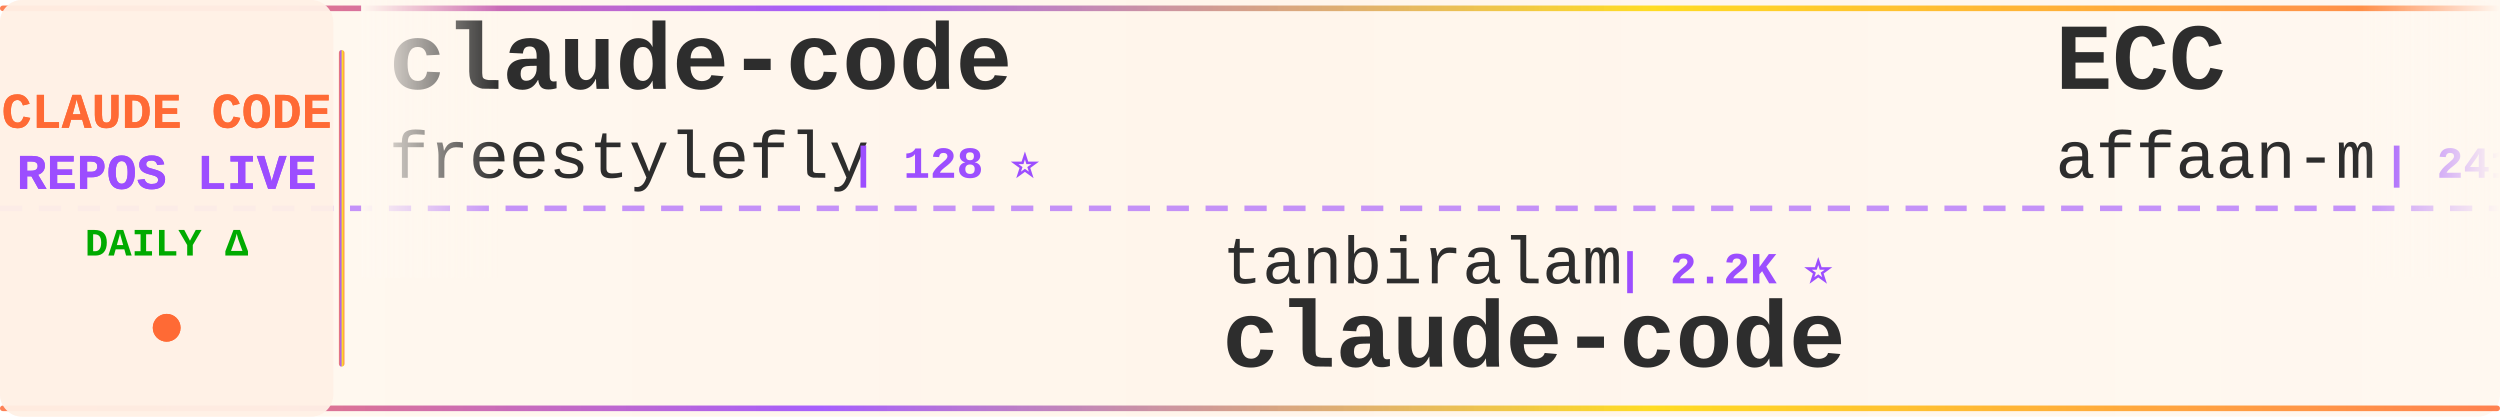
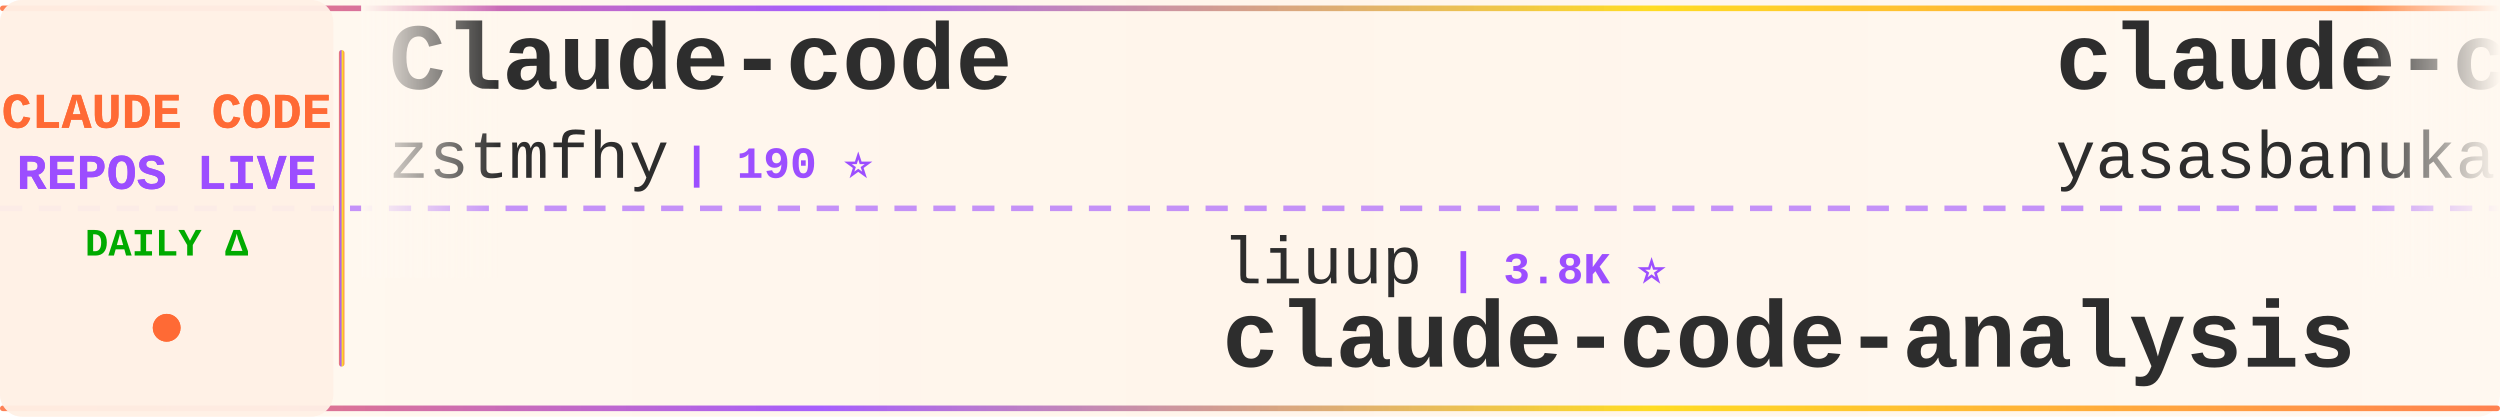
<svg xmlns="http://www.w3.org/2000/svg" width="900" height="150">
  <defs>
    <linearGradient id="tickerBg" x1="0%" y1="0%" x2="100%" y2="0%">
      <stop offset="0%" style="stop-color:#fff8f0;stop-opacity:0.98" />
      <stop offset="50%" style="stop-color:#fff5eb;stop-opacity:1" />
      <stop offset="100%" style="stop-color:#fff8f0;stop-opacity:0.98" />
    </linearGradient>
    <linearGradient id="borderGrad" x1="0%" y1="0%" x2="100%" y2="0%">
      <stop offset="0%" style="stop-color:#FF6B35;stop-opacity:0.85">
        <animate attributeName="stop-opacity" values="0.85;1;0.85" dur="2s" repeatCount="indefinite" />
      </stop>
      <stop offset="33%" style="stop-color:#9C4EFF;stop-opacity:0.9">
        <animate attributeName="stop-opacity" values="0.9;1;0.9" dur="2.2s" repeatCount="indefinite" />
      </stop>
      <stop offset="66%" style="stop-color:#FFD700;stop-opacity:0.85">
        <animate attributeName="stop-opacity" values="0.85;1;0.85" dur="1.8s" repeatCount="indefinite" />
      </stop>
      <stop offset="100%" style="stop-color:#FF6B35;stop-opacity:0.85">
        <animate attributeName="stop-opacity" values="0.85;1;0.85" dur="2s" repeatCount="indefinite" />
      </stop>
    </linearGradient>
    <filter id="textGlow">
      <feGaussianBlur stdDeviation="0.15" result="coloredBlur" />
      <feMerge>
        <feMergeNode in="coloredBlur" />
        <feMergeNode in="SourceGraphic" />
      </feMerge>
    </filter>
    <filter id="metricGlow">
      <feGaussianBlur stdDeviation="0.2" result="coloredBlur" />
      <feMerge>
        <feMergeNode in="coloredBlur" />
        <feMergeNode in="SourceGraphic" />
      </feMerge>
    </filter>
    <linearGradient id="leftFade" x1="0%" y1="0%" x2="100%" y2="0%">
      <stop offset="0%" style="stop-color:#fff8f0;stop-opacity:1" />
      <stop offset="100%" style="stop-color:#fff8f0;stop-opacity:0" />
    </linearGradient>
    <linearGradient id="rightFade" x1="0%" y1="0%" x2="100%" y2="0%">
      <stop offset="0%" style="stop-color:#fff8f0;stop-opacity:0" />
      <stop offset="100%" style="stop-color:#fff8f0;stop-opacity:1" />
    </linearGradient>
  </defs>
  <rect width="900" height="150" fill="url(#tickerBg)" rx="8" />
  <rect x="0" y="2" width="900" height="2" fill="url(#borderGrad)" rx="1" />
  <rect x="0" y="146" width="900" height="2" fill="url(#borderGrad)" rx="1" />
  <line x1="0" y1="75" x2="900" y2="75" stroke="#9C4EFF" stroke-width="2" stroke-dasharray="8 6" opacity="0.6" />
  <rect x="0" y="0" width="120" height="150" fill="#fff0e6" opacity="0.95" rx="8" />
  <text x="60" y="46" font-family="'Courier New', monospace" font-size="18" font-weight="bold" fill="#FF6B35" text-anchor="middle" filter="url(#textGlow)">
    CLAUDE CODE
  </text>
  <text x="60" y="68" font-family="'Courier New', monospace" font-size="18" font-weight="bold" fill="#9C4EFF" text-anchor="middle" filter="url(#textGlow)">
    REPOS LIVE
  </text>
  <text x="60" y="92" font-family="'Courier New', monospace" font-size="14" font-weight="bold" fill="#00aa00" text-anchor="middle">
    DAILY Δ
  </text>
  <circle cx="60" cy="118" r="5" fill="#FF6B35" filter="url(#metricGlow)">
    <animate attributeName="r" values="4;6;4" dur="1.5s" repeatCount="indefinite" />
    <animate attributeName="opacity" values="0.6;1;0.6" dur="1.5s" repeatCount="indefinite" />
  </circle>
  <rect x="122" y="18" width="2" height="114" fill="url(#borderGrad)" rx="1" />
  <clipPath id="tickerClip">
    <rect x="130" y="0" width="770" height="150" />
  </clipPath>
  <g clip-path="url(#tickerClip)">
    <g id="tickerItems">
      <animateTransform attributeName="transform" attributeType="XML" type="translate" from="0 0" to="-3000 0" dur="54s" repeatCount="indefinite" />
      <g transform="translate(0, 0)">
-         <text x="140" y="32" font-family="'Courier New', monospace" font-size="34" font-weight="bold" fill="#2d2d2d">claude-code</text>
-         <text x="140" y="64" font-family="'Courier New', monospace" font-size="24" font-weight="normal" fill="#2d2d2d" opacity="1.0">freestylefly</text>
-         <text x="306" y="64" font-family="'Courier New', monospace" font-size="16" font-weight="bold" fill="#9C4EFF"> | 128 ⭐</text>
+         <text x="140" y="32" font-family="'Courier New', monospace" font-size="34" font-weight="bold" fill="#2d2d2d">Claude-code</text>
+         <text x="140" y="64" font-family="'Courier New', monospace" font-size="24" font-weight="normal" fill="#2d2d2d" opacity="1.0">zstmfhy</text>
+         <text x="246" y="64" font-family="'Courier New', monospace" font-size="16" font-weight="bold" fill="#9C4EFF"> | 190 ⭐</text>
      </g>
      <g transform="translate(300, 0)">
-         <text x="140" y="102" font-family="'Courier New', monospace" font-size="24" font-weight="normal" fill="#2d2d2d" opacity="1.0">tanbiralam</text>
-         <text x="282" y="102" font-family="'Courier New', monospace" font-size="16" font-weight="bold" fill="#9C4EFF"> | 2.2K ⭐</text>
-         <text x="140" y="132" font-family="'Courier New', monospace" font-size="34" font-weight="bold" fill="#2d2d2d">claude-code</text>
+         <text x="140" y="102" font-family="'Courier New', monospace" font-size="24" font-weight="normal" fill="#2d2d2d" opacity="1.0">liuup</text>
+         <text x="222" y="102" font-family="'Courier New', monospace" font-size="16" font-weight="bold" fill="#9C4EFF"> | 3.8K ⭐</text>
+         <text x="140" y="132" font-family="'Courier New', monospace" font-size="34" font-weight="bold" fill="#2d2d2d">claude-code-analysis</text>
      </g>
      <g transform="translate(600, 0)">
-         <text x="140" y="32" font-family="'Courier New', monospace" font-size="34" font-weight="bold" fill="#2d2d2d">ECC</text>
-         <text x="140" y="64" font-family="'Courier New', monospace" font-size="24" font-weight="normal" fill="#2d2d2d" opacity="1.0">affaan-m</text>
-         <text x="258" y="64" font-family="'Courier New', monospace" font-size="16" font-weight="bold" fill="#9C4EFF"> | 241.3K ⭐ +53</text>
+         <text x="140" y="32" font-family="'Courier New', monospace" font-size="34" font-weight="bold" fill="#2d2d2d">claude-code</text>
+         <text x="140" y="64" font-family="'Courier New', monospace" font-size="24" font-weight="normal" fill="#2d2d2d" opacity="1.0">yasasbanukaofficial</text>
+         <text x="390" y="64" font-family="'Courier New', monospace" font-size="16" font-weight="bold" fill="#9C4EFF"> | 4.0K ⭐ +1</text>
      </g>
      <g transform="translate(900, 0)">
-         <text x="140" y="102" font-family="'Courier New', monospace" font-size="24" font-weight="normal" fill="#2d2d2d" opacity="1.0">LING71671</text>
-         <text x="270" y="102" font-family="'Courier New', monospace" font-size="16" font-weight="bold" fill="#9C4EFF"> | 945 ⭐ +1</text>
-         <text x="140" y="132" font-family="'Courier New', monospace" font-size="34" font-weight="bold" fill="#2d2d2d">Open-ClaudeCode</text>
+         <text x="140" y="102" font-family="'Courier New', monospace" font-size="24" font-weight="normal" fill="#2d2d2d" opacity="1.0">anthropics</text>
+         <text x="282" y="102" font-family="'Courier New', monospace" font-size="16" font-weight="bold" fill="#9C4EFF"> | 170.7K ⭐ +47</text>
+         <text x="140" y="132" font-family="'Courier New', monospace" font-size="34" font-weight="bold" fill="#2d2d2d">skills</text>
      </g>
      <g transform="translate(1200, 0)">
-         <text x="140" y="32" font-family="'Courier New', monospace" font-size="34" font-weight="bold" fill="#2d2d2d">claude-code</text>
-         <text x="140" y="64" font-family="'Courier New', monospace" font-size="24" font-weight="normal" fill="#2d2d2d" opacity="1.0">claude-code-best</text>
-         <text x="354" y="64" font-family="'Courier New', monospace" font-size="16" font-weight="bold" fill="#9C4EFF"> | 22.1K ⭐ +3</text>
+         <text x="140" y="32" font-family="'Courier New', monospace" font-size="34" font-weight="bold" fill="#2d2d2d">everything-claude-code</text>
+         <text x="140" y="64" font-family="'Courier New', monospace" font-size="24" font-weight="normal" fill="#2d2d2d" opacity="1.0">WorldFlowAI</text>
+         <text x="294" y="64" font-family="'Courier New', monospace" font-size="16" font-weight="bold" fill="#9C4EFF"> | 1.4K ⭐ +19</text>
      </g>
      <g transform="translate(1500, 0)">
+         <text x="140" y="102" font-family="'Courier New', monospace" font-size="24" font-weight="normal" fill="#2d2d2d" opacity="1.0">SeemSeam</text>
+         <text x="258" y="102" font-family="'Courier New', monospace" font-size="16" font-weight="bold" fill="#9C4EFF"> | 3.4K ⭐</text>
+         <text x="140" y="132" font-family="'Courier New', monospace" font-size="34" font-weight="bold" fill="#2d2d2d">claude_codex_bridge</text>
+       </g>
+       <g transform="translate(1800, 0)">
+         <text x="140" y="32" font-family="'Courier New', monospace" font-size="34" font-weight="bold" fill="#2d2d2d">claude-code-spec-workflo...</text>
+         <text x="140" y="64" font-family="'Courier New', monospace" font-size="24" font-weight="normal" fill="#2d2d2d" opacity="1.0">Pimzino</text>
+         <text x="246" y="64" font-family="'Courier New', monospace" font-size="16" font-weight="bold" fill="#9C4EFF"> | 3.8K ⭐</text>
+       </g>
+       <g transform="translate(2100, 0)">
+         <text x="140" y="102" font-family="'Courier New', monospace" font-size="24" font-weight="normal" fill="#2d2d2d" opacity="1.0">Yuyz0112</text>
+         <text x="258" y="102" font-family="'Courier New', monospace" font-size="16" font-weight="bold" fill="#9C4EFF"> | 2.4K ⭐</text>
+         <text x="140" y="132" font-family="'Courier New', monospace" font-size="34" font-weight="bold" fill="#2d2d2d">claude-code-reverse</text>
+       </g>
+       <g transform="translate(2400, 0)">
+         <text x="140" y="32" font-family="'Courier New', monospace" font-size="34" font-weight="bold" fill="#2d2d2d">claude-code-templates</text>
+         <text x="140" y="64" font-family="'Courier New', monospace" font-size="24" font-weight="normal" fill="#2d2d2d" opacity="1.0">davila7</text>
+         <text x="246" y="64" font-family="'Courier New', monospace" font-size="16" font-weight="bold" fill="#9C4EFF"> | 30.3K ⭐ +2</text>
+       </g>
+       <g transform="translate(2700, 0)">
+         <text x="140" y="102" font-family="'Courier New', monospace" font-size="24" font-weight="normal" fill="#2d2d2d" opacity="1.0">repowise-dev</text>
+         <text x="306" y="102" font-family="'Courier New', monospace" font-size="16" font-weight="bold" fill="#9C4EFF"> | 1.2K ⭐</text>
+         <text x="140" y="132" font-family="'Courier New', monospace" font-size="34" font-weight="bold" fill="#2d2d2d">claude-code-prompts</text>
+       </g>
+       <g transform="translate(3000, 0)">
+         <text x="140" y="32" font-family="'Courier New', monospace" font-size="34" font-weight="bold" fill="#2d2d2d">Claude-code</text>
+         <text x="140" y="64" font-family="'Courier New', monospace" font-size="24" font-weight="normal" fill="#2d2d2d" opacity="1.0">zstmfhy</text>
+         <text x="246" y="64" font-family="'Courier New', monospace" font-size="16" font-weight="bold" fill="#9C4EFF"> | 190 ⭐</text>
+       </g>
+       <g transform="translate(3300, 0)">
        <text x="140" y="102" font-family="'Courier New', monospace" font-size="24" font-weight="normal" fill="#2d2d2d" opacity="1.0">liuup</text>
-         <text x="222" y="102" font-family="'Courier New', monospace" font-size="16" font-weight="bold" fill="#9C4EFF"> | 3.8K ⭐ +1</text>
+         <text x="222" y="102" font-family="'Courier New', monospace" font-size="16" font-weight="bold" fill="#9C4EFF"> | 3.8K ⭐</text>
        <text x="140" y="132" font-family="'Courier New', monospace" font-size="34" font-weight="bold" fill="#2d2d2d">claude-code-analysis</text>
      </g>
-       <g transform="translate(1800, 0)">
-         <text x="140" y="32" font-family="'Courier New', monospace" font-size="34" font-weight="bold" fill="#2d2d2d">claude-code-prompts</text>
-         <text x="140" y="64" font-family="'Courier New', monospace" font-size="24" font-weight="normal" fill="#2d2d2d" opacity="1.0">repowise-dev</text>
-         <text x="306" y="64" font-family="'Courier New', monospace" font-size="16" font-weight="bold" fill="#9C4EFF"> | 1.2K ⭐</text>
-       </g>
-       <g transform="translate(2100, 0)">
-         <text x="140" y="102" font-family="'Courier New', monospace" font-size="24" font-weight="normal" fill="#2d2d2d" opacity="1.0">KPR111</text>
-         <text x="234" y="102" font-family="'Courier New', monospace" font-size="16" font-weight="bold" fill="#9C4EFF"> | 18 ⭐</text>
-         <text x="140" y="132" font-family="'Courier New', monospace" font-size="34" font-weight="bold" fill="#2d2d2d">Claude-Code</text>
-       </g>
-       <g transform="translate(2400, 0)">
-         <text x="140" y="32" font-family="'Courier New', monospace" font-size="34" font-weight="bold" fill="#2d2d2d">claude-code-proxy</text>
-         <text x="140" y="64" font-family="'Courier New', monospace" font-size="24" font-weight="normal" fill="#2d2d2d" opacity="1.0">1rgs</text>
-         <text x="210" y="64" font-family="'Courier New', monospace" font-size="16" font-weight="bold" fill="#9C4EFF"> | 3.7K ⭐ -1</text>
-       </g>
-       <g transform="translate(2700, 0)">
-         <text x="140" y="102" font-family="'Courier New', monospace" font-size="24" font-weight="normal" fill="#2d2d2d" opacity="1.0">codeaashu</text>
-         <text x="270" y="102" font-family="'Courier New', monospace" font-size="16" font-weight="bold" fill="#9C4EFF"> | 3.2K ⭐</text>
-         <text x="140" y="132" font-family="'Courier New', monospace" font-size="34" font-weight="bold" fill="#2d2d2d">claude-code</text>
-       </g>
-       <g transform="translate(3000, 0)">
+       <g transform="translate(3600, 0)">
        <text x="140" y="32" font-family="'Courier New', monospace" font-size="34" font-weight="bold" fill="#2d2d2d">claude-code</text>
-         <text x="140" y="64" font-family="'Courier New', monospace" font-size="24" font-weight="normal" fill="#2d2d2d" opacity="1.0">freestylefly</text>
-         <text x="306" y="64" font-family="'Courier New', monospace" font-size="16" font-weight="bold" fill="#9C4EFF"> | 128 ⭐</text>
-       </g>
-       <g transform="translate(3300, 0)">
-         <text x="140" y="102" font-family="'Courier New', monospace" font-size="24" font-weight="normal" fill="#2d2d2d" opacity="1.0">tanbiralam</text>
-         <text x="282" y="102" font-family="'Courier New', monospace" font-size="16" font-weight="bold" fill="#9C4EFF"> | 2.2K ⭐</text>
-         <text x="140" y="132" font-family="'Courier New', monospace" font-size="34" font-weight="bold" fill="#2d2d2d">claude-code</text>
-       </g>
-       <g transform="translate(3600, 0)">
-         <text x="140" y="32" font-family="'Courier New', monospace" font-size="34" font-weight="bold" fill="#2d2d2d">ECC</text>
-         <text x="140" y="64" font-family="'Courier New', monospace" font-size="24" font-weight="normal" fill="#2d2d2d" opacity="1.0">affaan-m</text>
-         <text x="258" y="64" font-family="'Courier New', monospace" font-size="16" font-weight="bold" fill="#9C4EFF"> | 241.3K ⭐ +53</text>
+         <text x="140" y="64" font-family="'Courier New', monospace" font-size="24" font-weight="normal" fill="#2d2d2d" opacity="1.0">yasasbanukaofficial</text>
+         <text x="390" y="64" font-family="'Courier New', monospace" font-size="16" font-weight="bold" fill="#9C4EFF"> | 4.0K ⭐ +1</text>
      </g>
      <g transform="translate(3900, 0)">
-         <text x="140" y="102" font-family="'Courier New', monospace" font-size="24" font-weight="normal" fill="#2d2d2d" opacity="1.0">LING71671</text>
-         <text x="270" y="102" font-family="'Courier New', monospace" font-size="16" font-weight="bold" fill="#9C4EFF"> | 945 ⭐ +1</text>
-         <text x="140" y="132" font-family="'Courier New', monospace" font-size="34" font-weight="bold" fill="#2d2d2d">Open-ClaudeCode</text>
+         <text x="140" y="102" font-family="'Courier New', monospace" font-size="24" font-weight="normal" fill="#2d2d2d" opacity="1.0">anthropics</text>
+         <text x="282" y="102" font-family="'Courier New', monospace" font-size="16" font-weight="bold" fill="#9C4EFF"> | 170.7K ⭐ +47</text>
+         <text x="140" y="132" font-family="'Courier New', monospace" font-size="34" font-weight="bold" fill="#2d2d2d">skills</text>
      </g>
    </g>
  </g>
  <rect x="130" y="0" width="50" height="100" fill="url(#leftFade)" />
  <rect x="850" y="0" width="50" height="100" fill="url(#rightFade)" />
</svg>
